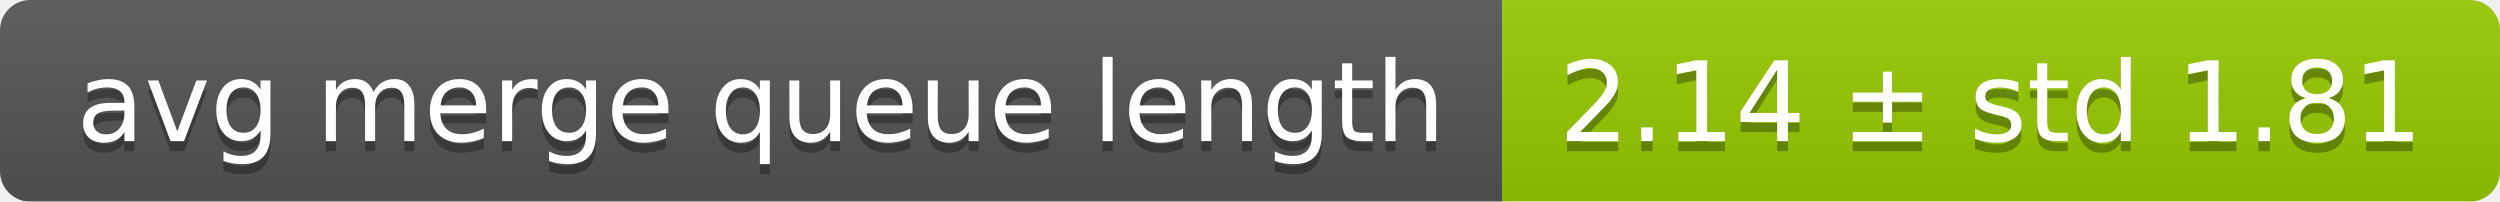
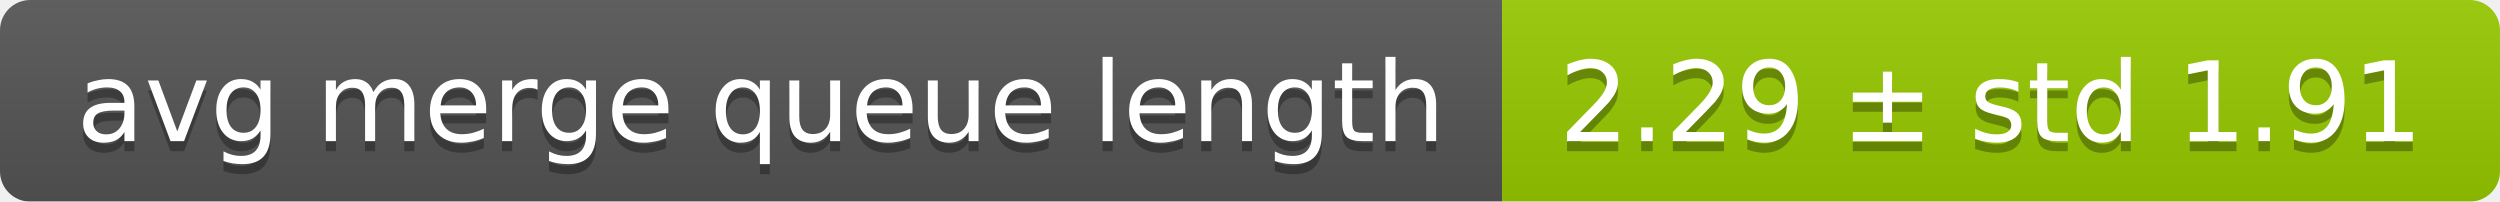
<svg xmlns="http://www.w3.org/2000/svg" width="248" height="20">
  <linearGradient id="smooth" x2="0" y2="100%">
    <stop offset="0" stop-color="#bbb" stop-opacity=".1" />
    <stop offset="1" stop-opacity=".1" />
  </linearGradient>
  <mask id="round">
    <rect width="248" height="20" rx="3" fill="#fff" />
  </mask>
  <g mask="url(#round)">
    <rect width="149" height="20" fill="#555" />
    <rect x="149" width="99" height="20" fill="#97ca00" />
    <rect width="248" height="20" fill="url(#smooth)" />
  </g>
  <g fill="#fff" text-anchor="middle" font-family="DejaVu Sans,Verdana,Geneva,sans-serif" font-size="11">
    <text x="75.5" y="15" fill="#010101" fill-opacity=".3">avg merge queue length</text>
    <text x="75.5" y="14">avg merge queue length</text>
-     <text x="197.5" y="15" fill="#010101" fill-opacity=".3">2.14 ± std 1.81</text>
-     <text x="197.5" y="14">2.14 ± std 1.81</text>
+     <text x="197.5" y="15" fill="#010101" fill-opacity=".3">2.29 ± std 1.91</text>
+     <text x="197.5" y="14">2.29 ± std 1.91</text>
  </g>
</svg>
